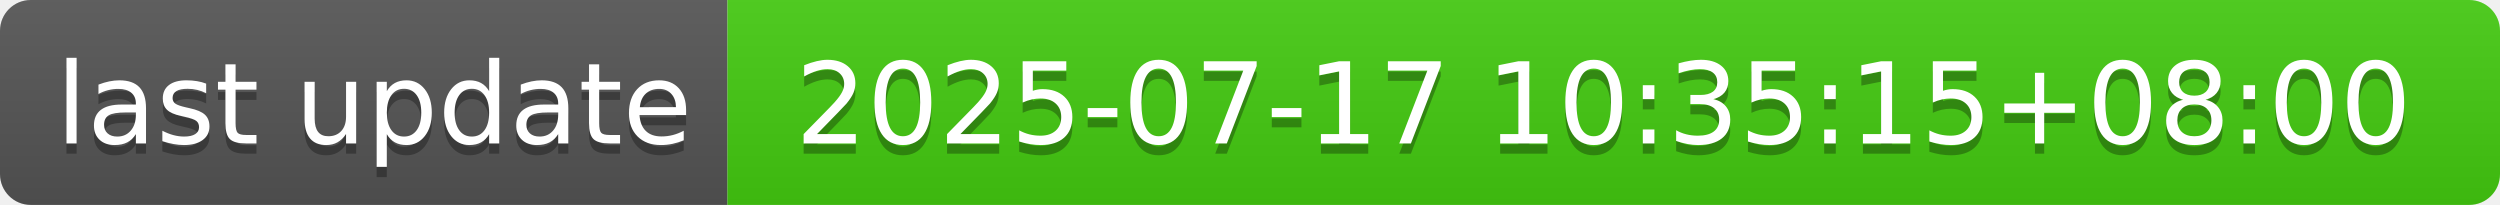
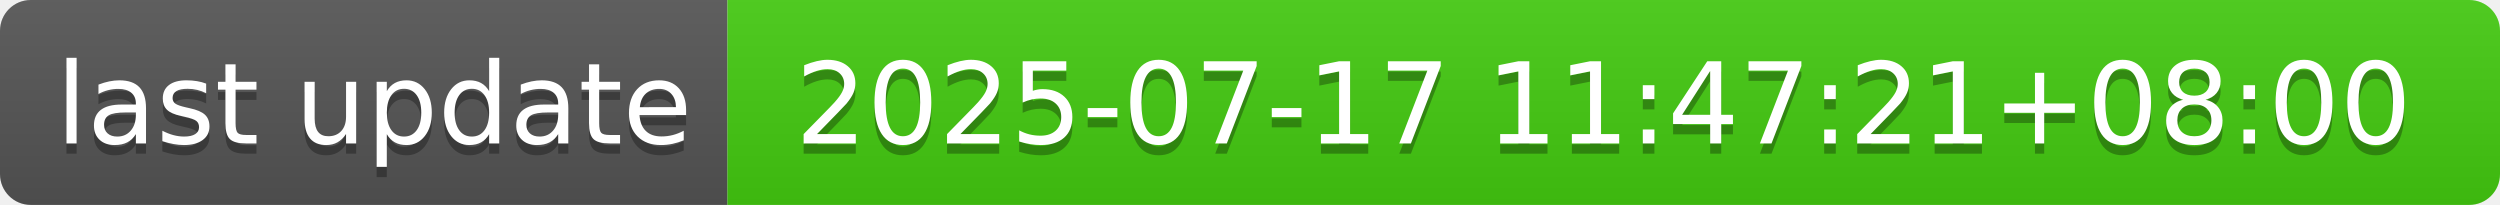
- <svg xmlns="http://www.w3.org/2000/svg" width="244" height="20" role="img" aria-label="last update: 2025-07-17 10:35:15+08:00">
+ <svg xmlns="http://www.w3.org/2000/svg" width="244" height="20" role="img" aria-label="last update: 2025-07-17 11:47:21+08:00">
  <linearGradient id="s" x2="0" y2="100%">
    <stop offset="0" stop-color="#bbb" stop-opacity=".1" />
    <stop offset="1" stop-opacity=".1" />
  </linearGradient>
  <clipPath id="r">
    <rect width="244" height="20" rx="3" fill="#fff" />
  </clipPath>
  <g clip-path="url(#r)">
    <rect width="71" height="20" fill="#555" />
    <rect x="71" width="173" height="20" fill="#4c1" />
    <rect width="244" height="20" fill="url(#s)" />
  </g>
  <g fill="#fff" text-anchor="middle" font-family="Verdana,Geneva,DejaVu Sans,sans-serif" text-rendering="geometricPrecision" font-size="110">
    <text aria-hidden="true" x="365" y="150" fill="#010101" fill-opacity=".3" transform="scale(.1)" textLength="610">last update</text>
    <text x="365" y="140" transform="scale(.1)" fill="#fff" textLength="610">last update</text>
-     <text aria-hidden="true" x="1565" y="150" fill="#010101" fill-opacity=".3" transform="scale(.1)" textLength="1630">2025-07-17 10:35:15+08:00</text>
-     <text x="1565" y="140" transform="scale(.1)" fill="#fff" textLength="1630">2025-07-17 10:35:15+08:00</text>
+     <text aria-hidden="true" x="1565" y="150" fill="#010101" fill-opacity=".3" transform="scale(.1)" textLength="1630">2025-07-17 11:47:21+08:00</text>
+     <text x="1565" y="140" transform="scale(.1)" fill="#fff" textLength="1630">2025-07-17 11:47:21+08:00</text>
  </g>
</svg>
